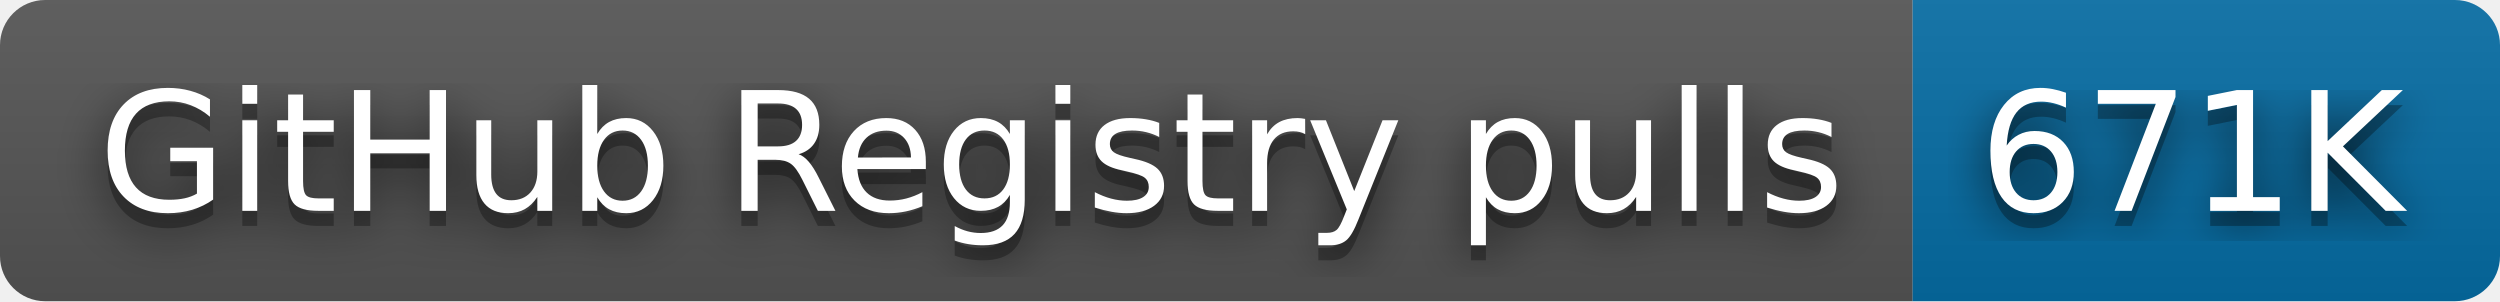
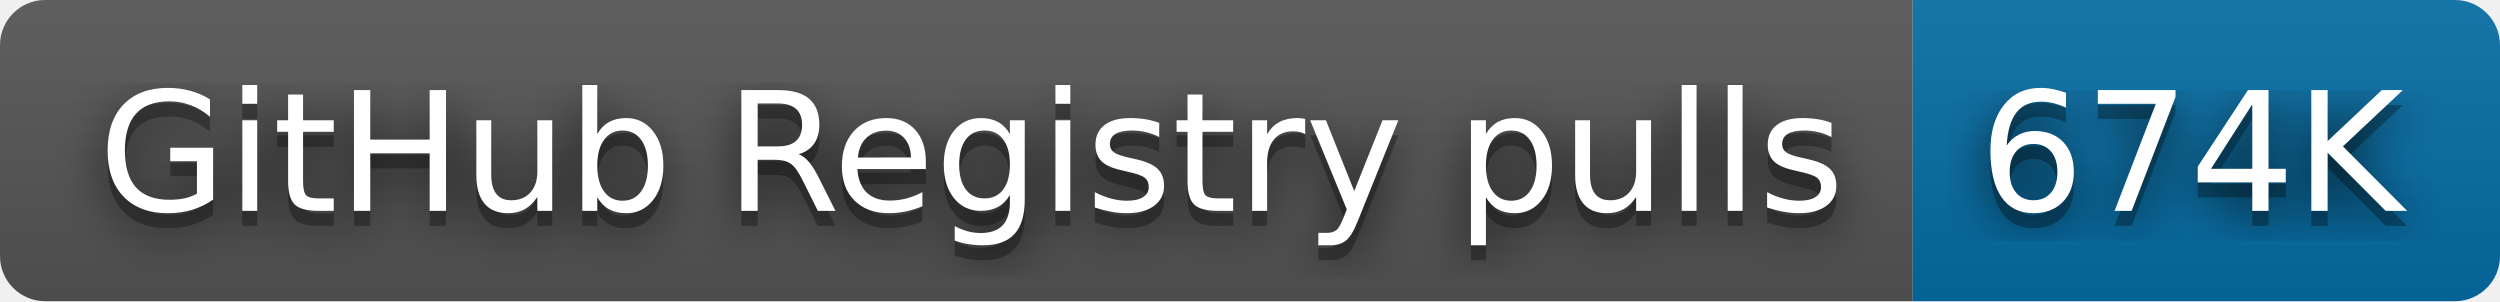
- <svg xmlns="http://www.w3.org/2000/svg" width="166" height="20" role="img" aria-label="GitHub Registry pulls: 671K">
+ <svg xmlns="http://www.w3.org/2000/svg" width="166" height="20" role="img" aria-label="GitHub Registry pulls: 674K">
  <filter id="blur">
    <feGaussianBlur stdDeviation="16" />
  </filter>
  <linearGradient id="s" x2="0" y2="100%">
    <stop offset="0" stop-color="#bbb" stop-opacity=".1" />
    <stop offset="1" stop-opacity=".1" />
  </linearGradient>
  <clipPath id="r">
    <rect width="166" height="20" rx="3" />
  </clipPath>
  <g clip-path="url(#r)">
    <rect width="127" height="20" fill="#555" />
    <rect x="127" width="39" height="20" fill="#066da5" />
    <rect width="166" height="20" fill="url(#s)" />
  </g>
  <g fill="#fff" text-anchor="middle" font-family="Verdana,Geneva,DejaVu Sans,sans-serif" text-rendering="geometricPrecision" font-size="110">
    <g transform="scale(.1)">
      <g aria-hidden="true" fill="#010101">
        <text x="645" y="150" fill-opacity=".8" filter="url(#blur)" textLength="1170">GitHub Registry pulls</text>
        <text x="645" y="150" fill-opacity=".3" textLength="1170">GitHub Registry pulls</text>
      </g>
      <text x="645" y="140" textLength="1170">GitHub Registry pulls</text>
    </g>
    <g transform="scale(.1)">
      <g aria-hidden="true" fill="#010101">
-         <text x="1455" y="150" fill-opacity=".8" filter="url(#blur)" textLength="290">671K</text>
-         <text x="1455" y="150" fill-opacity=".3" textLength="290">671K</text>
+         <text x="1455" y="150" fill-opacity=".8" filter="url(#blur)" textLength="290">674K</text>
+         <text x="1455" y="150" fill-opacity=".3" textLength="290">674K</text>
      </g>
-       <text x="1455" y="140" textLength="290">671K</text>
+       <text x="1455" y="140" textLength="290">674K</text>
    </g>
  </g>
</svg>
